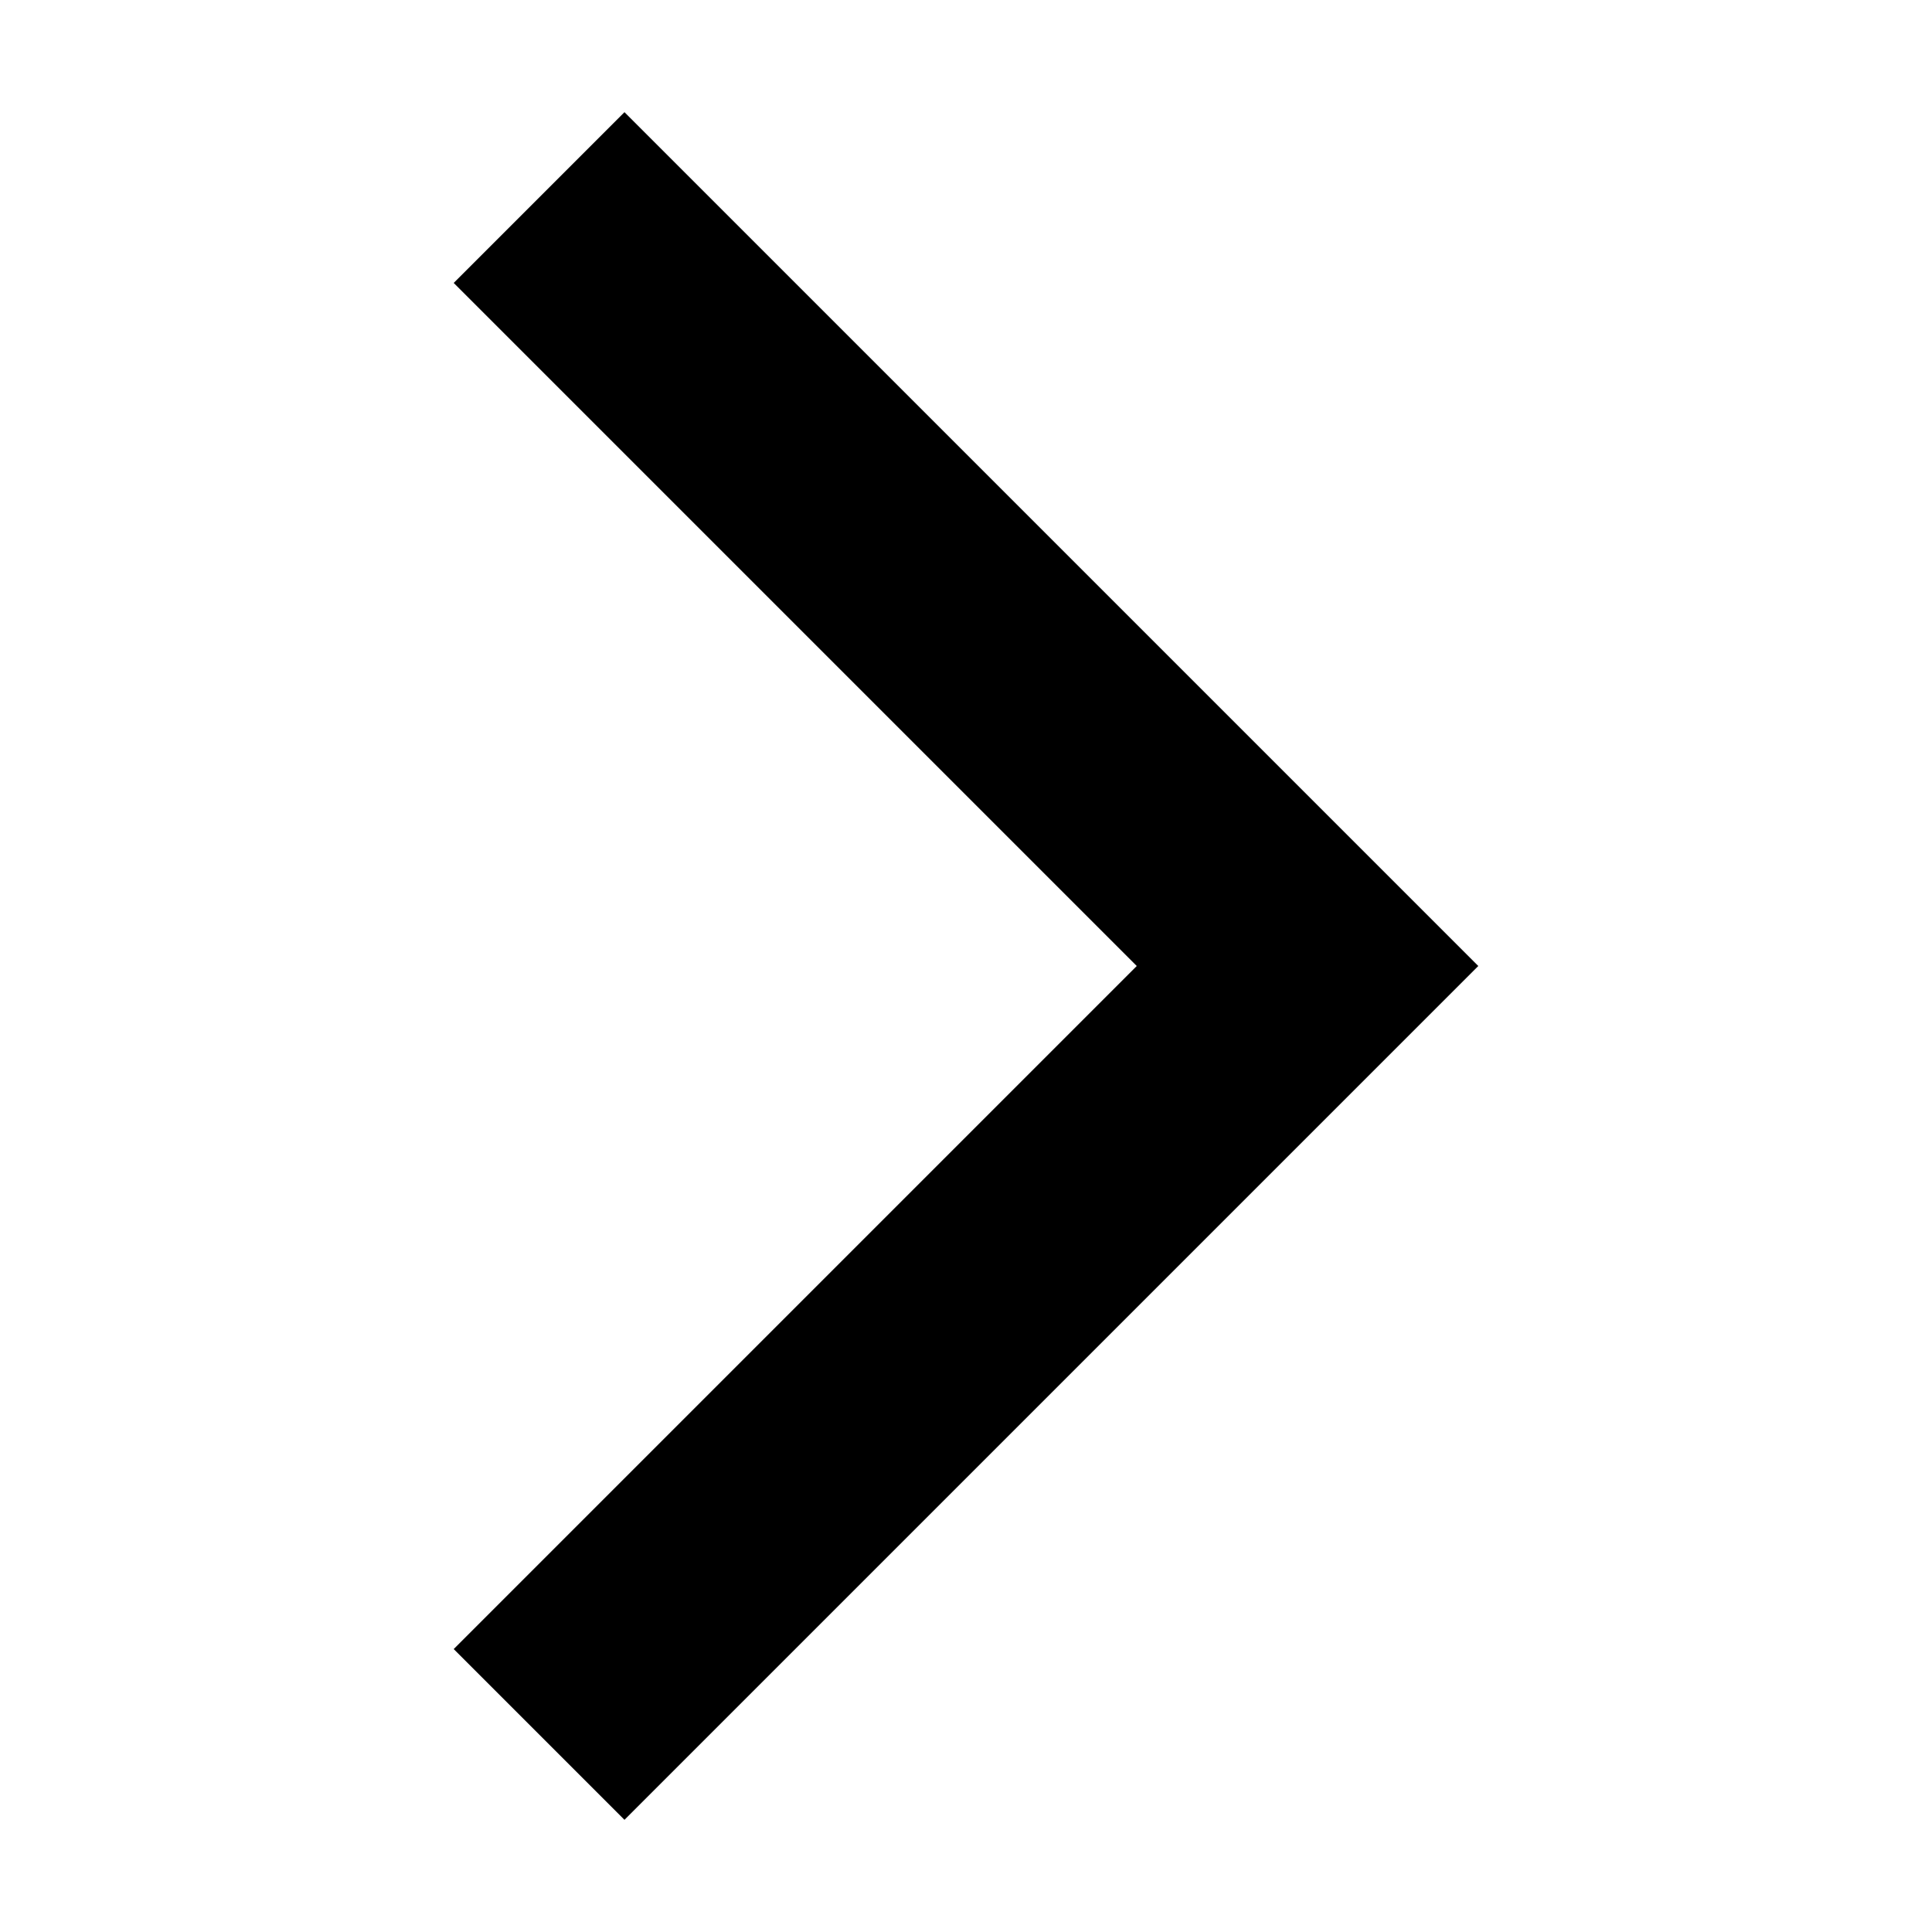
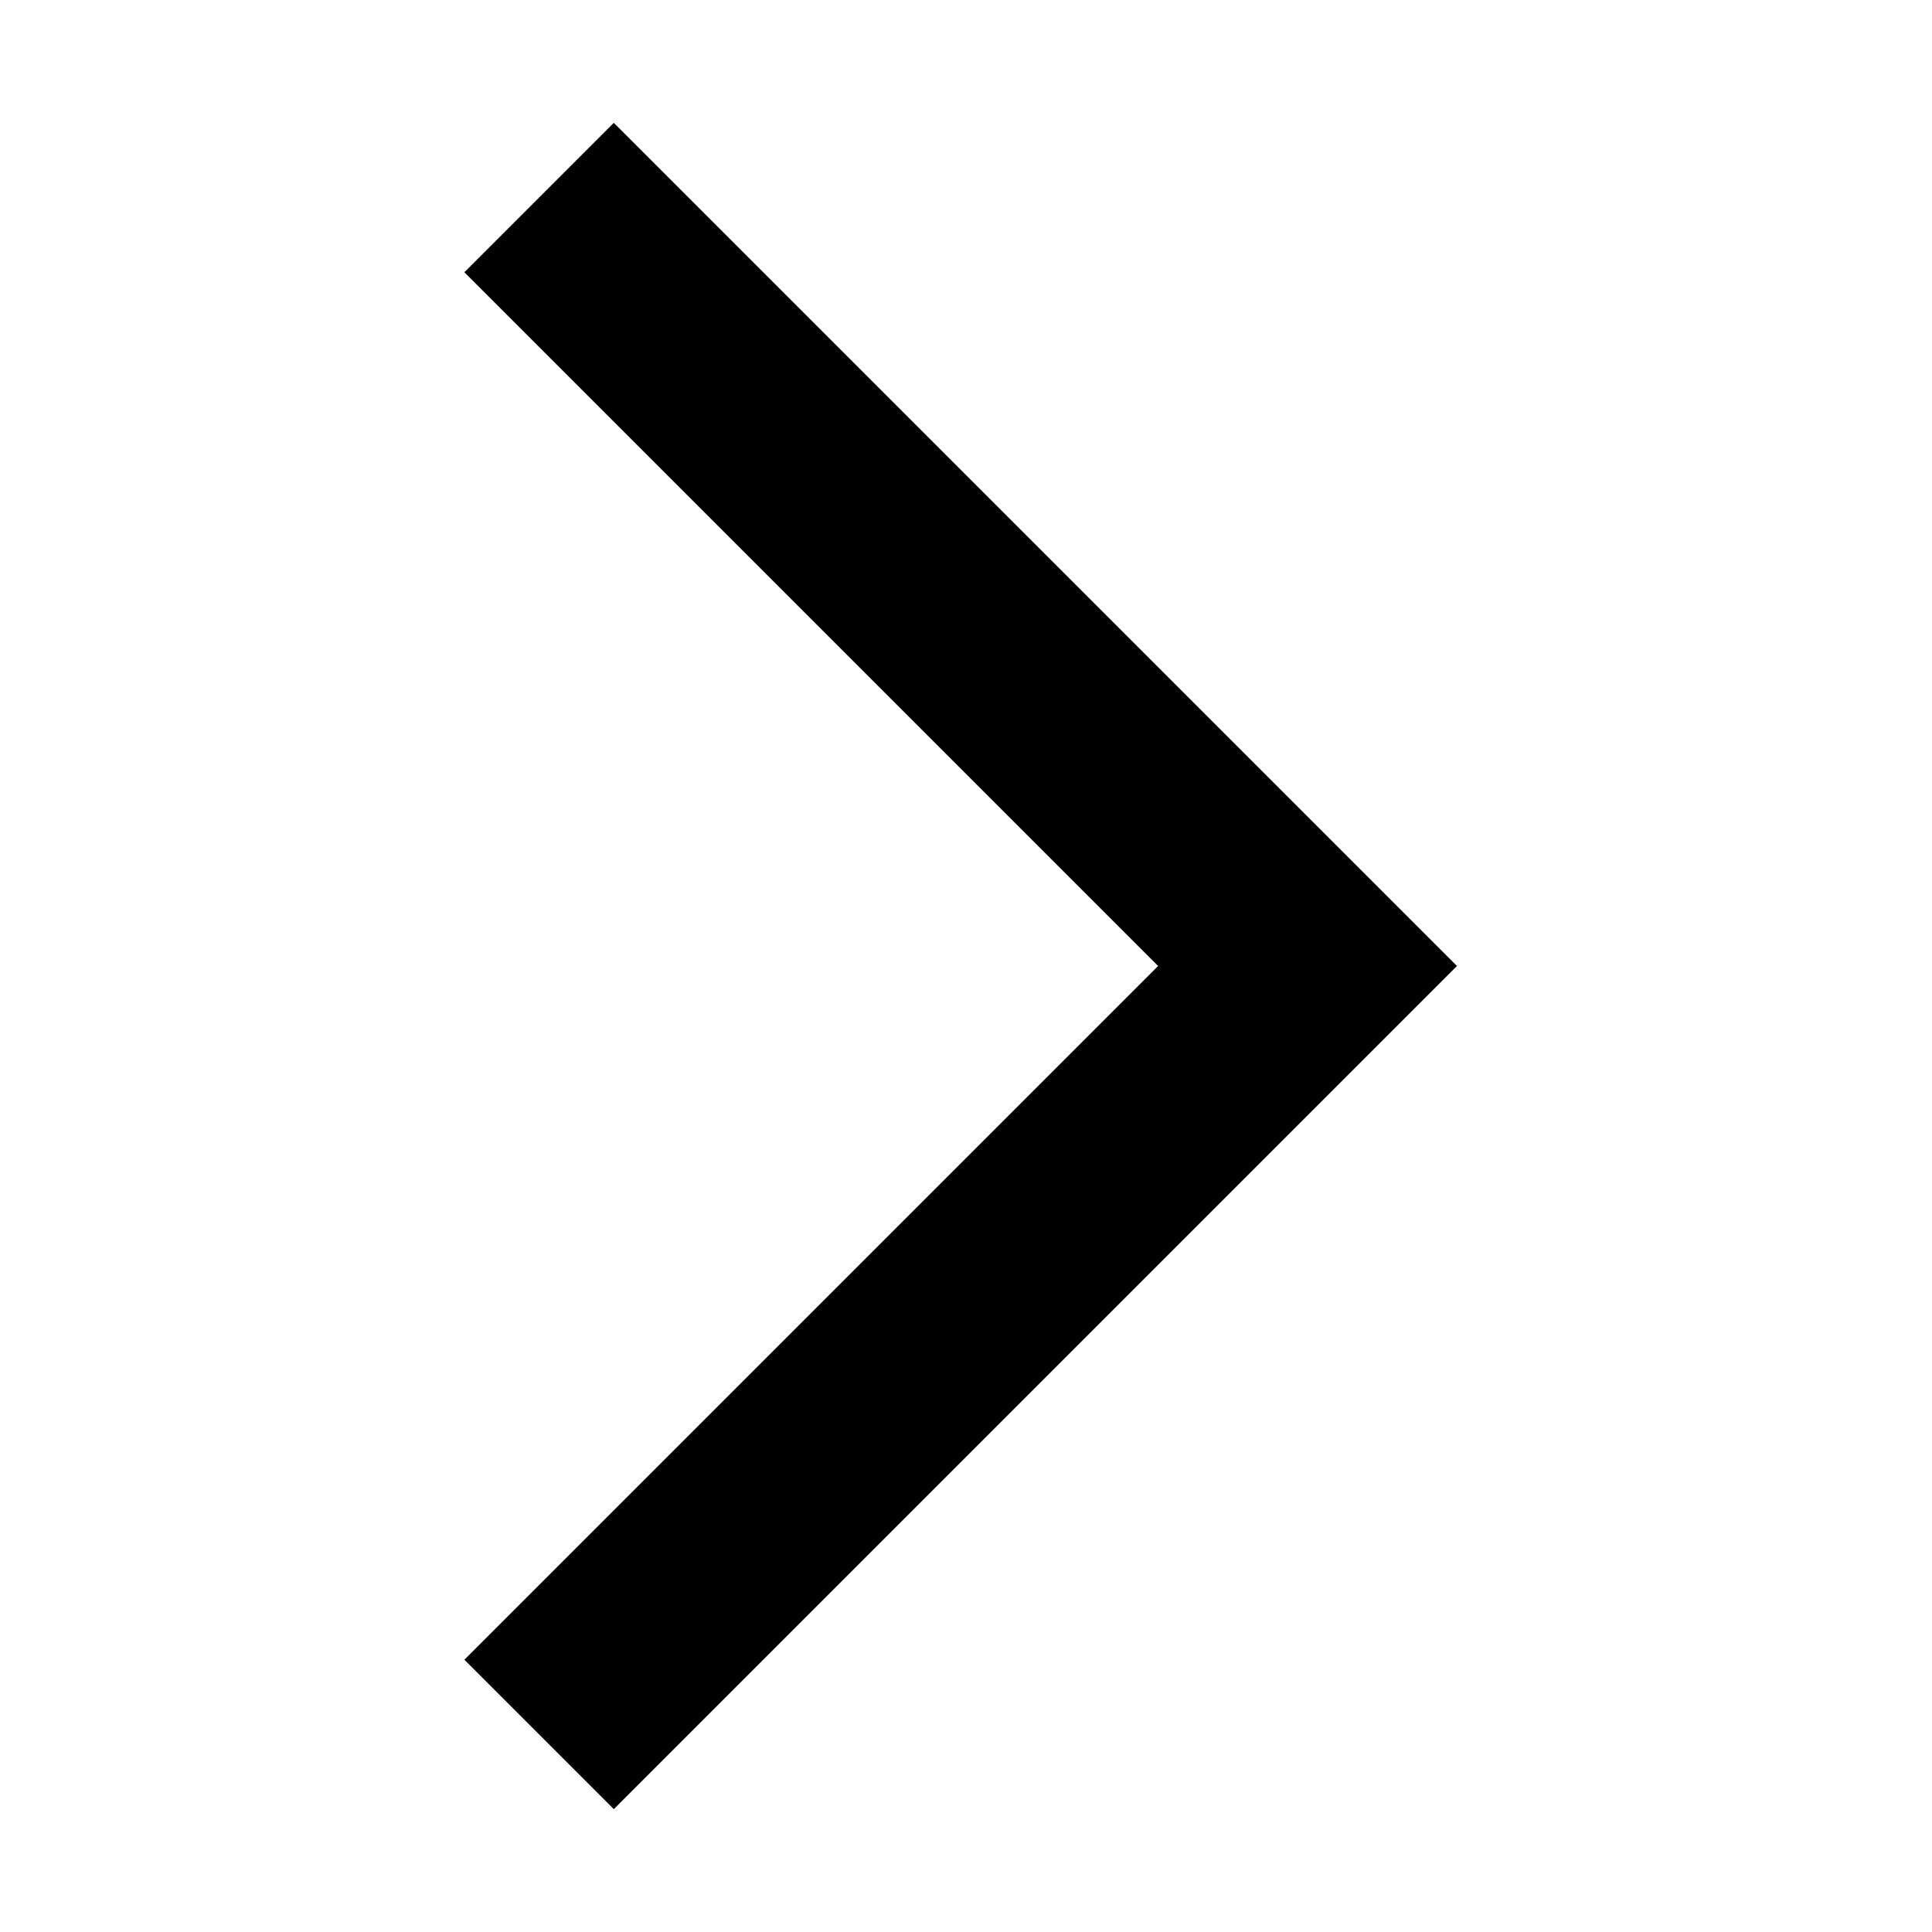
- <svg xmlns="http://www.w3.org/2000/svg" viewBox="0 0 16 16">
-   <path fill="none" stroke="currentColor" stroke-width="2" d="M6 1v9h9" transform="rotate(225,8,8)" />
+ <svg xmlns="http://www.w3.org/2000/svg" viewBox="0 0 16 16" stroke-width="1.75">
+   <path fill="none" stroke="currentColor" d="M6 1v9h9" transform="rotate(225,8,8)" />
</svg>
